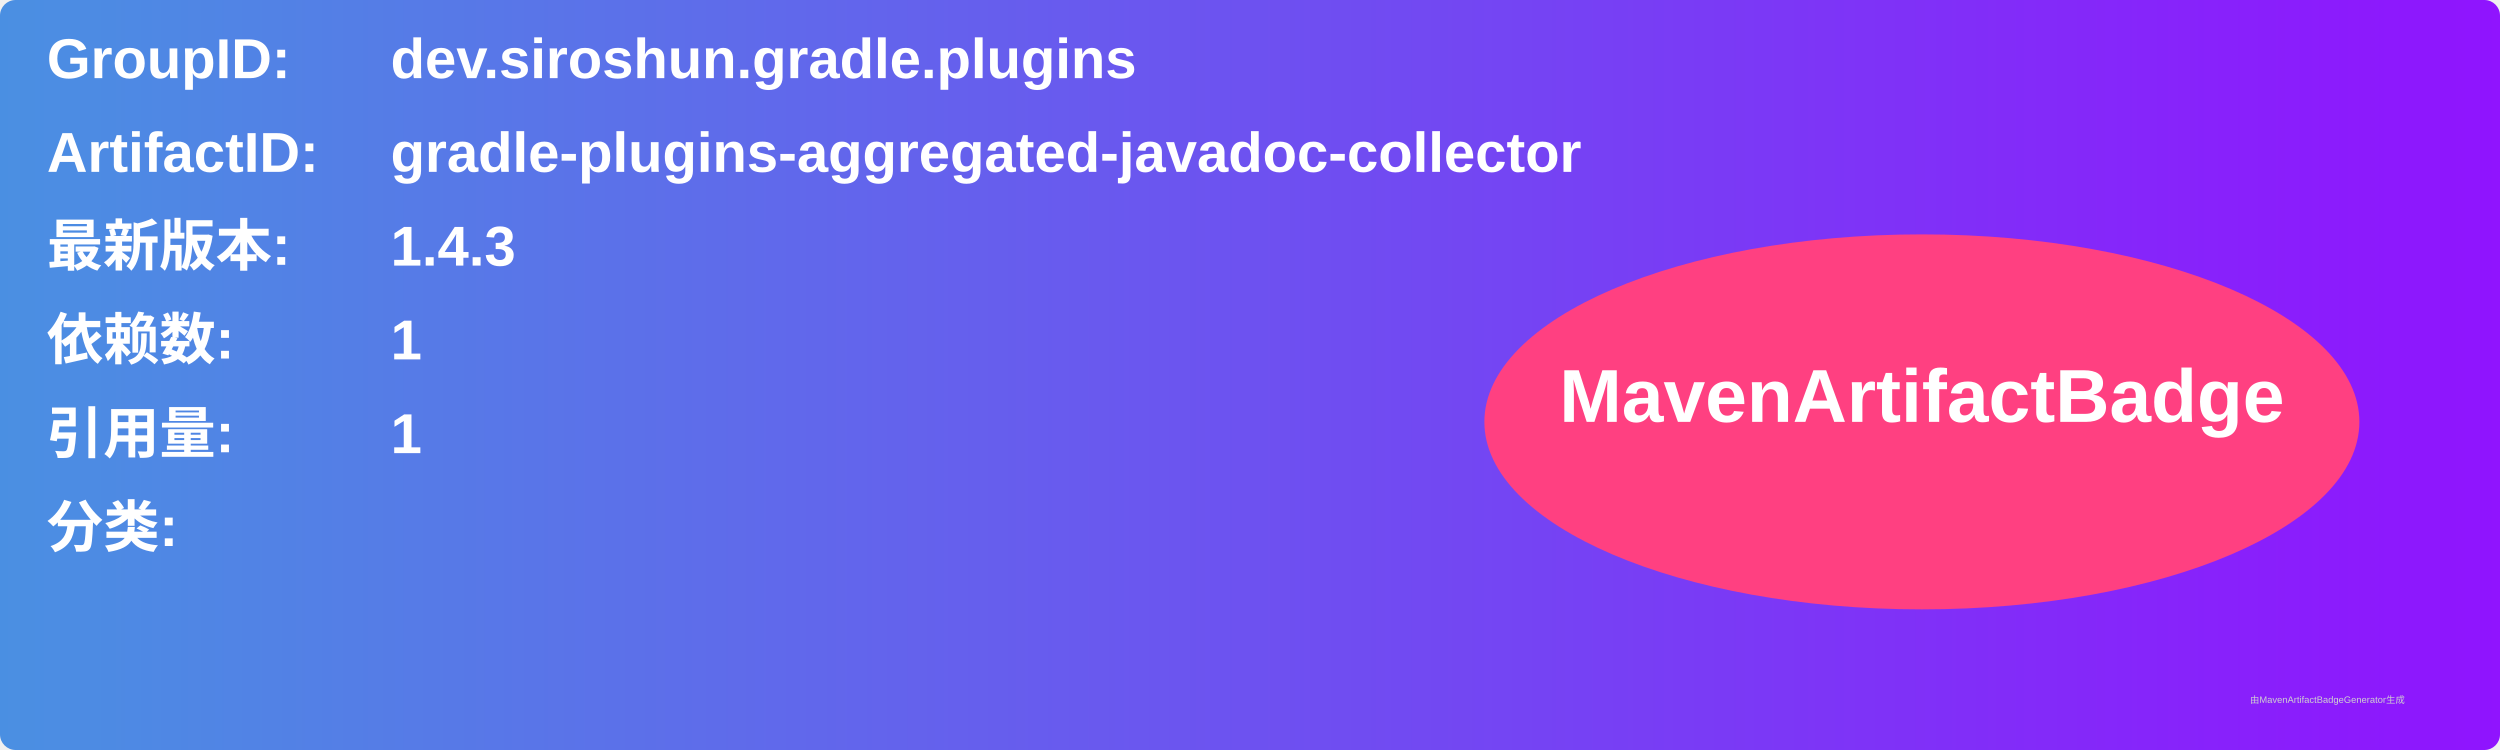
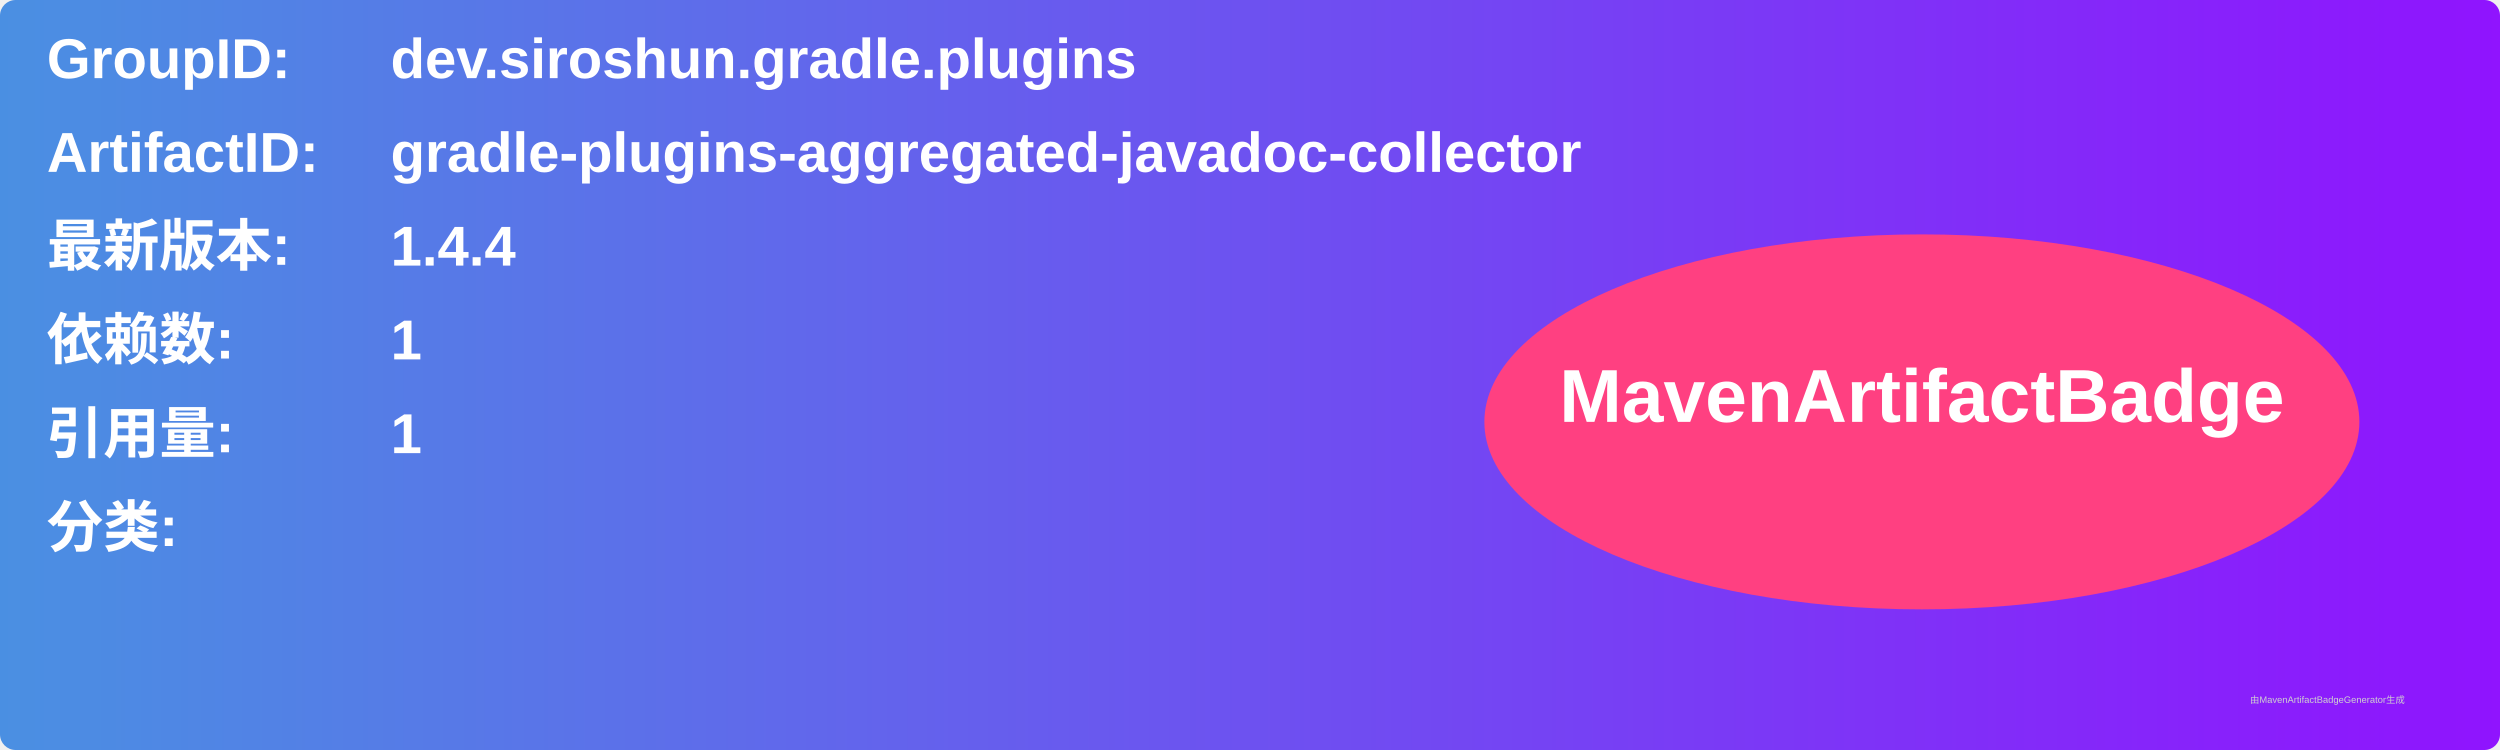
<svg xmlns="http://www.w3.org/2000/svg" width="800" height="240" viewBox="0 0 800 240">
  <linearGradient id="grad" x1="0%" y1="0%" x2="100%" y2="0%">
    <stop offset="0%" stop-color="#4a90e2" />
    <stop offset="100%" stop-color="#9013fe" />
  </linearGradient>
  <rect width="100%" height="100%" rx="5" ry="5" fill="url(#grad)" />
  <g transform="translate(15, 15)">
    <text x="0" y="10" font-family="Arial" font-size="18" fill="white" font-weight="bold" width="260">GroupID:</text>
    <text x="110" y="10" font-family="Arial" font-size="18" fill="white" font-weight="bold" width="460">dev.siroshun.gradle.plugins</text>
    <text x="0" y="40" font-family="Arial" font-size="18" fill="white" font-weight="bold" width="260">ArtifactID:</text>
    <text x="110" y="40" font-family="Arial" font-size="18" fill="white" font-weight="bold" width="460">gradle-plugins-aggregated-javadoc-collector</text>
    <text x="0" y="70" font-family="Arial" font-size="18" fill="white" font-weight="bold">最新版本:</text>
    <text x="110" y="70" font-family="Arial" font-size="18" fill="white" font-weight="bold">
-       <tspan font-weight="bold">1.4.3</tspan>
+       <tspan font-weight="bold">1.4.4</tspan>
    </text>
    <text x="0" y="100" font-family="Arial" font-size="18" fill="white" font-weight="bold">依赖数: </text>
    <text x="110" y="100" font-family="Arial" font-size="18" fill="white">
      <tspan font-weight="bold">1</tspan>
    </text>
    <text x="0" y="130" font-family="Arial" font-size="18" fill="white" font-weight="bold">引用量: </text>
    <text x="110" y="130" font-family="Arial" font-size="18" fill="white">
      <tspan font-weight="bold">1</tspan>
    </text>
    <text x="0" y="160" font-family="Arial" font-size="18" fill="white" font-weight="bold">分类:</text>
    <text x="10" y="190" font-family="Arial" font-size="10" fill="white">
      <tspan font-weight="bold" />
    </text>
    <ellipse cx="600" cy="120" rx="140" ry="60" fill="#ff4081" />
    <text x="600" y="120" text-anchor="middle" font-family="Arial" font-size="24" fill="white" font-weight="bold">MavenArtifactBadge</text>
  </g>
  <text x="720" y="225" font-family="Arial" font-size="3" fill="#d0d0d0">由MavenArtifactBadgeGenerator生成</text>
</svg>
